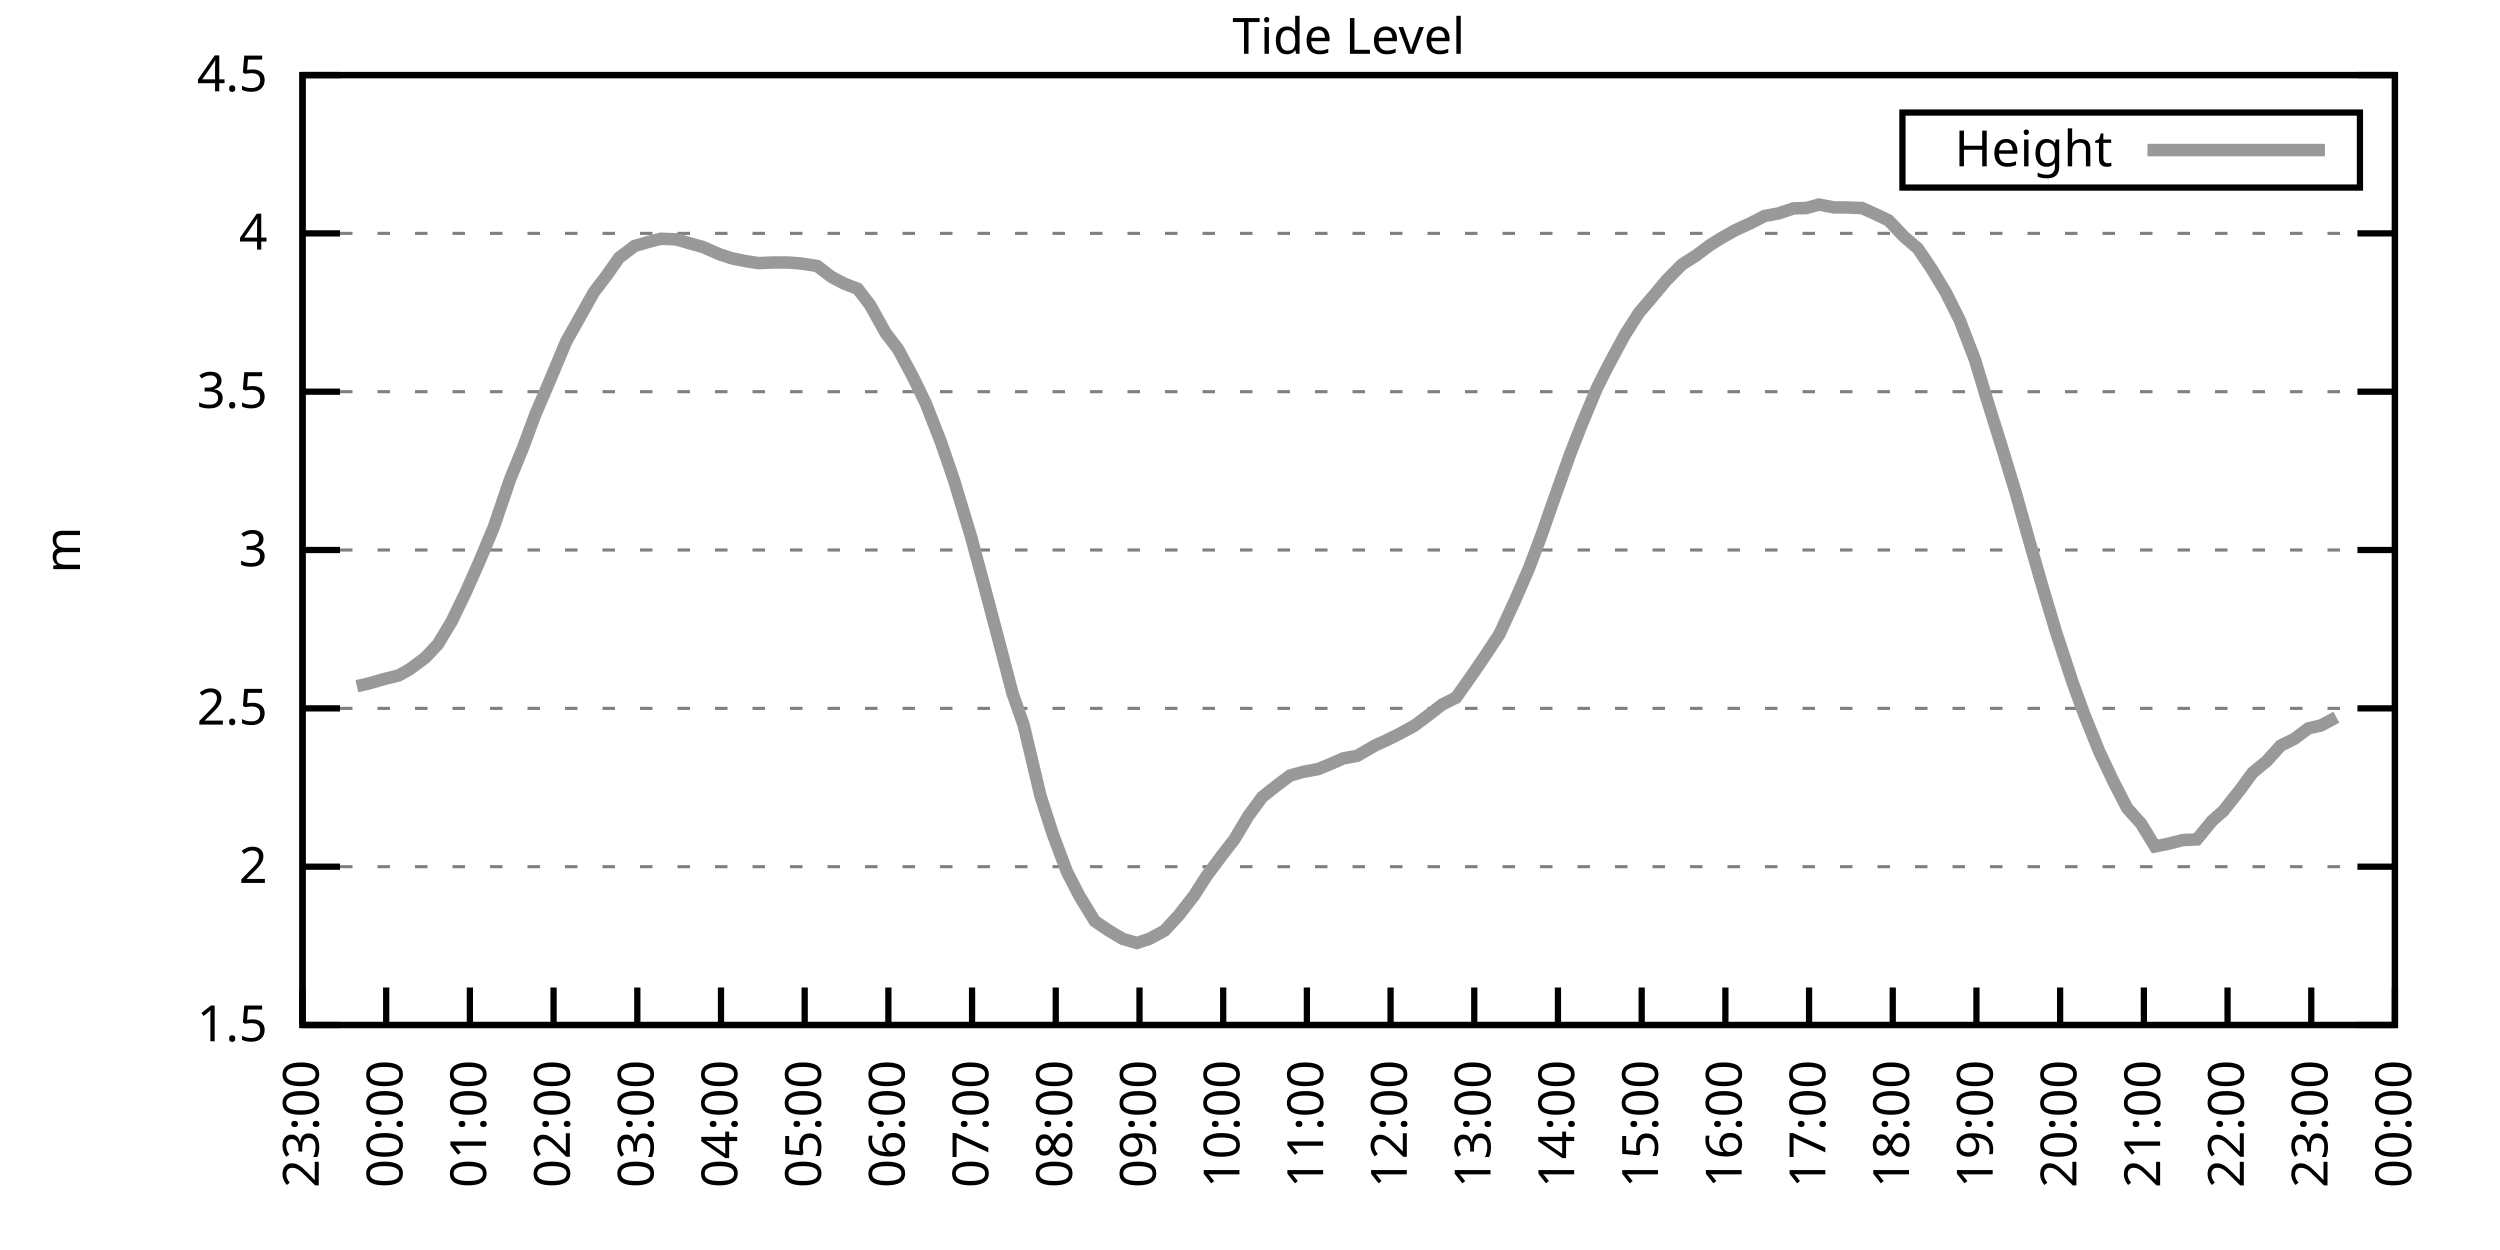
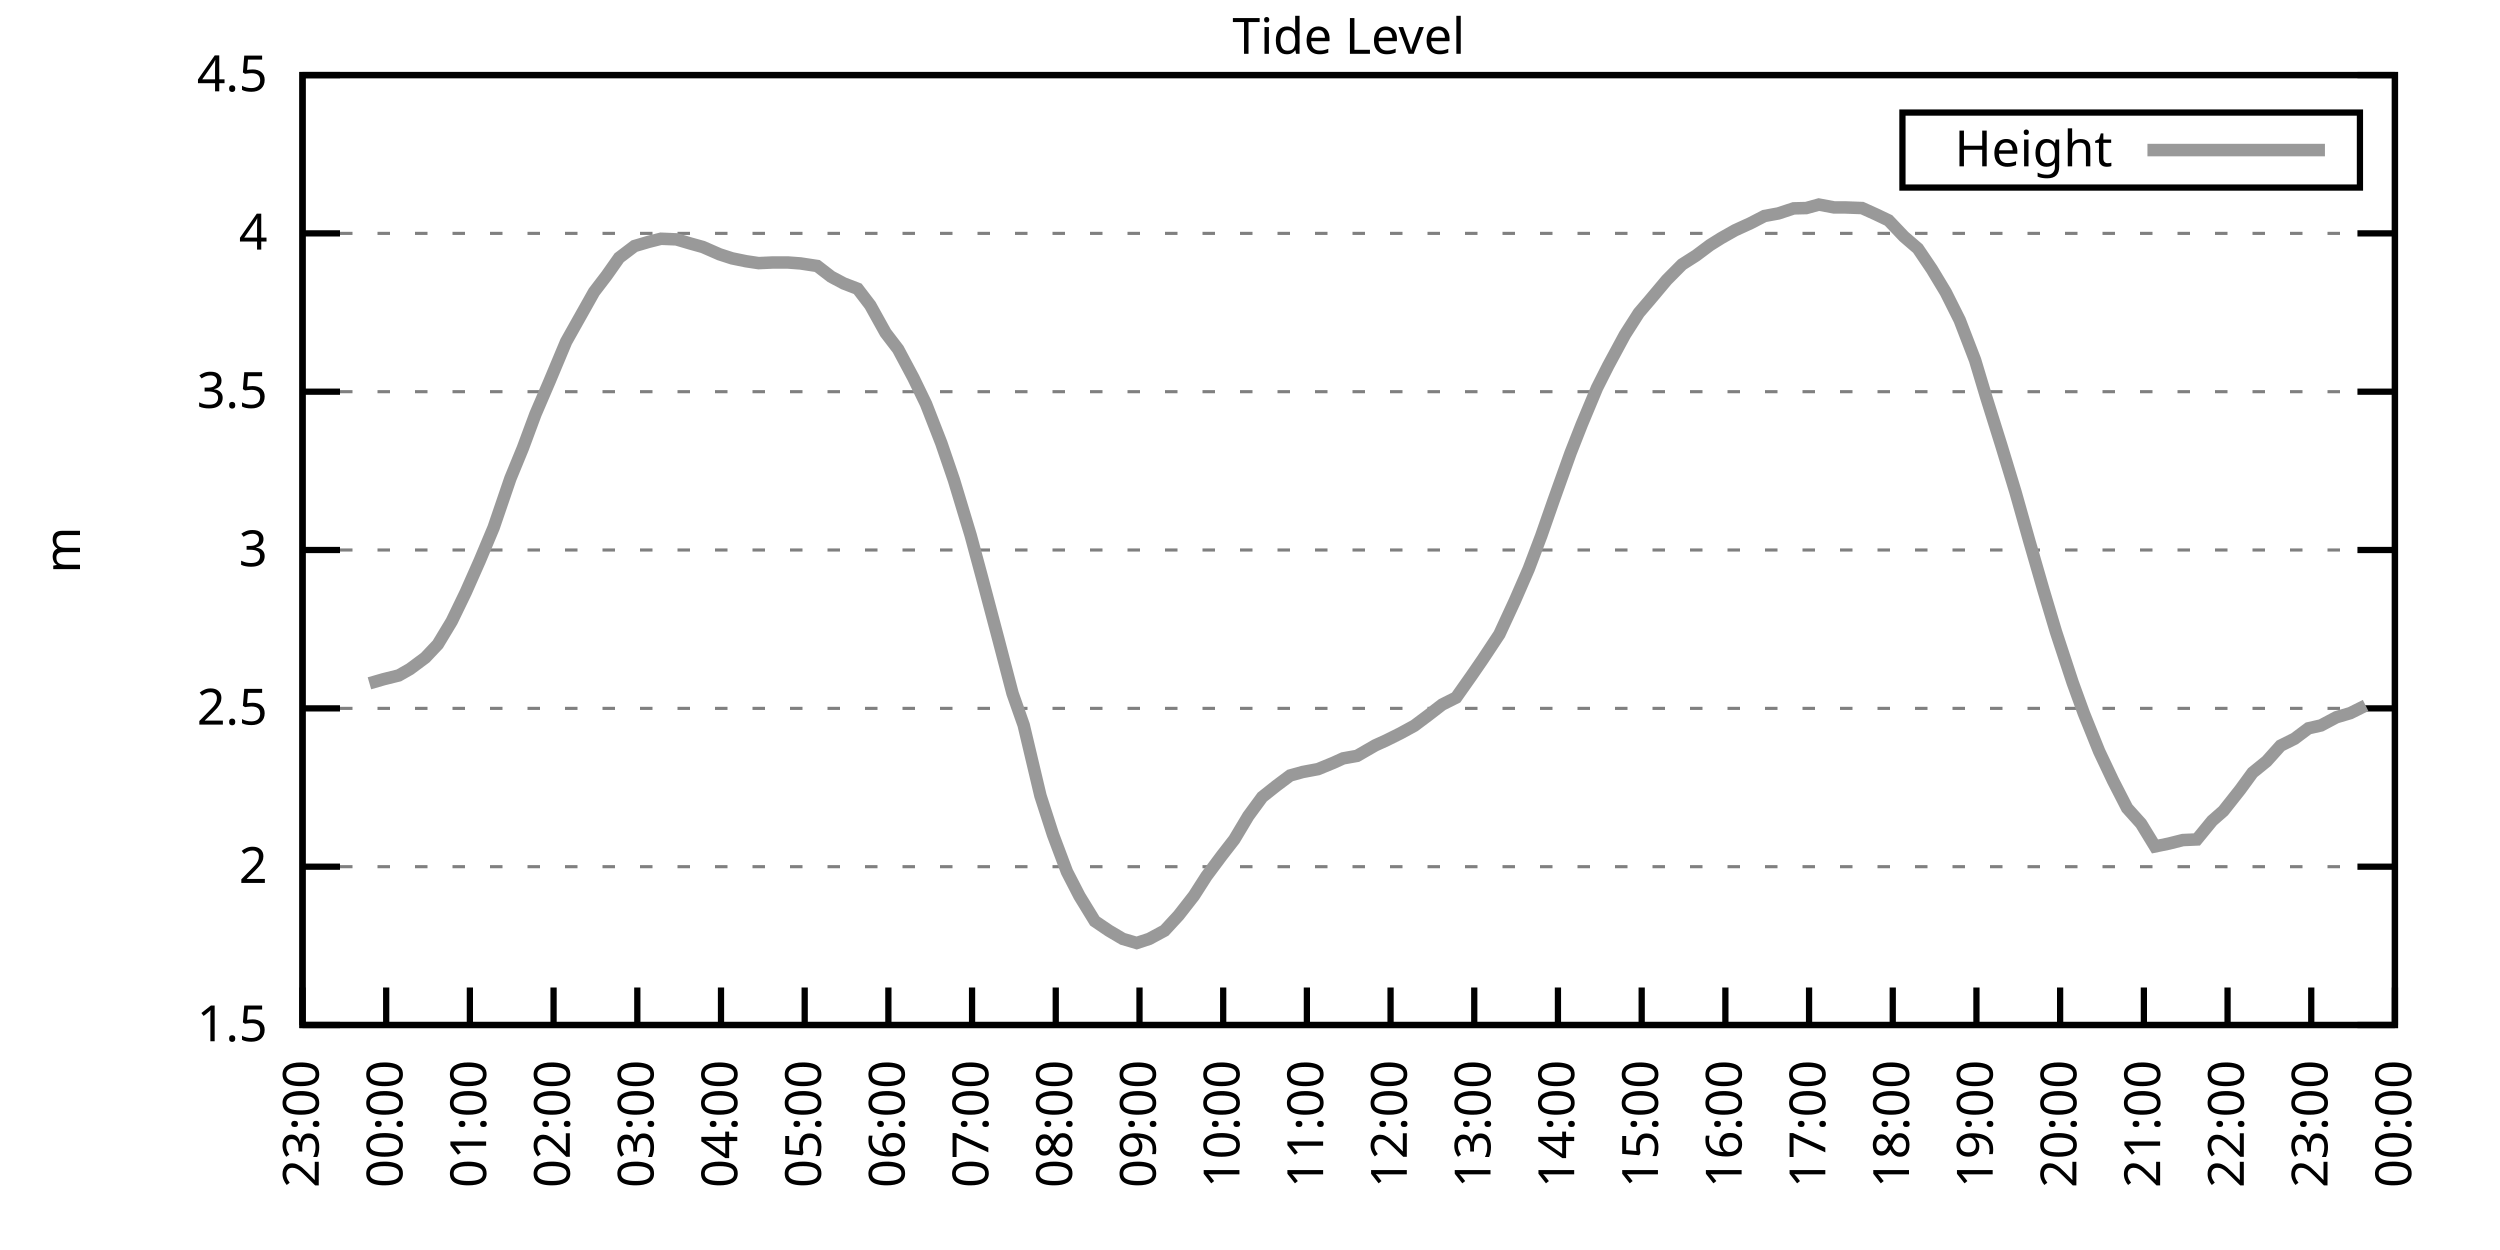
<svg xmlns="http://www.w3.org/2000/svg" xmlns:xlink="http://www.w3.org/1999/xlink" width="400" height="200" viewBox="0 0 400 200">
  <g id="gnuplot_canvas">
    <rect x="0" y="0" width="400" height="200" fill="none" />
    <defs>
      <circle id="gpDot" r="0.5" stroke-width="0.5" stroke="currentColor" />
      <path id="gpPt0" stroke-width="0.333" stroke="currentColor" d="M-1,0 h2 M0,-1 v2" />
      <path id="gpPt1" stroke-width="0.333" stroke="currentColor" d="M-1,-1 L1,1 M1,-1 L-1,1" />
      <path id="gpPt2" stroke-width="0.333" stroke="currentColor" d="M-1,0 L1,0 M0,-1 L0,1 M-1,-1 L1,1 M-1,1 L1,-1" />
      <rect id="gpPt3" stroke-width="0.333" stroke="currentColor" x="-1" y="-1" width="2" height="2" />
      <rect id="gpPt4" stroke-width="0.333" stroke="currentColor" fill="currentColor" x="-1" y="-1" width="2" height="2" />
      <circle id="gpPt5" stroke-width="0.333" stroke="currentColor" cx="0" cy="0" r="1" />
      <use xlink:href="#gpPt5" id="gpPt6" fill="currentColor" stroke="none" />
      <path id="gpPt7" stroke-width="0.333" stroke="currentColor" d="M0,-1.33 L-1.33,0.67 L1.33,0.67 z" />
      <use xlink:href="#gpPt7" id="gpPt8" fill="currentColor" stroke="none" />
      <use xlink:href="#gpPt7" id="gpPt9" stroke="currentColor" transform="rotate(180)" />
      <use xlink:href="#gpPt9" id="gpPt10" fill="currentColor" stroke="none" />
      <use xlink:href="#gpPt3" id="gpPt11" stroke="currentColor" transform="rotate(45)" />
      <use xlink:href="#gpPt11" id="gpPt12" fill="currentColor" stroke="none" />
      <path id="gpPt13" stroke-width="0.333" stroke="currentColor" d="M0,1.330 L1.265,0.411 L0.782,-1.067 L-0.782,-1.076 L-1.265,0.411 z" />
      <use xlink:href="#gpPt13" id="gpPt14" fill="currentColor" stroke="none" />
      <filter id="textbox" filterUnits="objectBoundingBox" x="0" y="0" height="1" width="1">
        <feFlood flood-color="white" flood-opacity="1" result="bgnd" />
        <feComposite in="SourceGraphic" in2="bgnd" operator="atop" />
      </filter>
      <filter id="greybox" filterUnits="objectBoundingBox" x="0" y="0" height="1" width="1">
        <feFlood flood-color="lightgrey" flood-opacity="1" result="grey" />
        <feComposite in="SourceGraphic" in2="grey" operator="atop" />
      </filter>
    </defs>
    <g fill="none" color="white" stroke="currentColor" stroke-width="1.00" stroke-linecap="butt" stroke-linejoin="miter">
</g>
    <g fill="none" color="black" stroke="currentColor" stroke-width="1.00" stroke-linecap="butt" stroke-linejoin="miter">
      <g stroke="none" shape-rendering="crispEdges">
        <polygon fill="rgb(255, 255, 255)" points="48.40,164.00 383.18,164.00 383.18,12.02 48.40,12.02 " />
      </g>
    </g>
    <g fill="none" color="black" stroke="currentColor" stroke-width="1.00" stroke-linecap="butt" stroke-linejoin="miter">
</g>
    <g fill="none" color="black" stroke="black" stroke-width="0.50" stroke-linecap="butt" stroke-linejoin="miter">
</g>
    <g fill="none" color="gray" stroke="currentColor" stroke-width="0.50" stroke-linecap="butt" stroke-linejoin="miter">
      <path stroke="gray" stroke-dasharray="2,4" class="gridline" d="M48.40,164.00 L383.19,164.00  " />
    </g>
    <g fill="none" color="gray" stroke="gray" stroke-width="1.00" stroke-linecap="butt" stroke-linejoin="miter">
</g>
    <g fill="none" color="black" stroke="currentColor" stroke-width="1.00" stroke-linecap="butt" stroke-linejoin="miter">
      <path stroke="black" d="M48.40,164.00 L54.40,164.00 M383.19,164.00 L377.19,164.00  " />
      <g transform="translate(42.80,166.60)" stroke="none" fill="black" font-family="Sans" font-size="8.00" text-anchor="end">
        <text>
          <tspan font-family="Sans"> 1.5</tspan>
        </text>
      </g>
    </g>
    <g fill="none" color="black" stroke="currentColor" stroke-width="1.00" stroke-linecap="butt" stroke-linejoin="miter">
</g>
    <g fill="none" color="black" stroke="black" stroke-width="0.50" stroke-linecap="butt" stroke-linejoin="miter">
</g>
    <g fill="none" color="gray" stroke="currentColor" stroke-width="0.50" stroke-linecap="butt" stroke-linejoin="miter">
      <path stroke="gray" stroke-dasharray="2,4" class="gridline" d="M48.40,138.67 L383.19,138.67  " />
    </g>
    <g fill="none" color="gray" stroke="gray" stroke-width="1.00" stroke-linecap="butt" stroke-linejoin="miter">
</g>
    <g fill="none" color="black" stroke="currentColor" stroke-width="1.00" stroke-linecap="butt" stroke-linejoin="miter">
      <path stroke="black" d="M48.40,138.67 L54.40,138.67 M383.19,138.67 L377.19,138.67  " />
      <g transform="translate(42.80,141.27)" stroke="none" fill="black" font-family="Sans" font-size="8.00" text-anchor="end">
        <text>
          <tspan font-family="Sans"> 2</tspan>
        </text>
      </g>
    </g>
    <g fill="none" color="black" stroke="currentColor" stroke-width="1.00" stroke-linecap="butt" stroke-linejoin="miter">
</g>
    <g fill="none" color="black" stroke="black" stroke-width="0.50" stroke-linecap="butt" stroke-linejoin="miter">
</g>
    <g fill="none" color="gray" stroke="currentColor" stroke-width="0.50" stroke-linecap="butt" stroke-linejoin="miter">
      <path stroke="gray" stroke-dasharray="2,4" class="gridline" d="M48.40,113.34 L383.19,113.34  " />
    </g>
    <g fill="none" color="gray" stroke="gray" stroke-width="1.00" stroke-linecap="butt" stroke-linejoin="miter">
</g>
    <g fill="none" color="black" stroke="currentColor" stroke-width="1.00" stroke-linecap="butt" stroke-linejoin="miter">
      <path stroke="black" d="M48.40,113.34 L54.40,113.34 M383.19,113.34 L377.19,113.34  " />
      <g transform="translate(42.80,115.94)" stroke="none" fill="black" font-family="Sans" font-size="8.00" text-anchor="end">
        <text>
          <tspan font-family="Sans"> 2.5</tspan>
        </text>
      </g>
    </g>
    <g fill="none" color="black" stroke="currentColor" stroke-width="1.00" stroke-linecap="butt" stroke-linejoin="miter">
</g>
    <g fill="none" color="black" stroke="black" stroke-width="0.50" stroke-linecap="butt" stroke-linejoin="miter">
</g>
    <g fill="none" color="gray" stroke="currentColor" stroke-width="0.50" stroke-linecap="butt" stroke-linejoin="miter">
      <path stroke="gray" stroke-dasharray="2,4" class="gridline" d="M48.40,88.00 L383.19,88.00  " />
    </g>
    <g fill="none" color="gray" stroke="gray" stroke-width="1.00" stroke-linecap="butt" stroke-linejoin="miter">
</g>
    <g fill="none" color="black" stroke="currentColor" stroke-width="1.00" stroke-linecap="butt" stroke-linejoin="miter">
      <path stroke="black" d="M48.40,88.00 L54.40,88.00 M383.19,88.00 L377.19,88.00  " />
      <g transform="translate(42.80,90.60)" stroke="none" fill="black" font-family="Sans" font-size="8.00" text-anchor="end">
        <text>
          <tspan font-family="Sans"> 3</tspan>
        </text>
      </g>
    </g>
    <g fill="none" color="black" stroke="currentColor" stroke-width="1.00" stroke-linecap="butt" stroke-linejoin="miter">
</g>
    <g fill="none" color="black" stroke="black" stroke-width="0.50" stroke-linecap="butt" stroke-linejoin="miter">
</g>
    <g fill="none" color="gray" stroke="currentColor" stroke-width="0.50" stroke-linecap="butt" stroke-linejoin="miter">
      <path stroke="gray" stroke-dasharray="2,4" class="gridline" d="M48.40,62.67 L383.19,62.67  " />
    </g>
    <g fill="none" color="gray" stroke="gray" stroke-width="1.00" stroke-linecap="butt" stroke-linejoin="miter">
</g>
    <g fill="none" color="black" stroke="currentColor" stroke-width="1.00" stroke-linecap="butt" stroke-linejoin="miter">
      <path stroke="black" d="M48.40,62.67 L54.40,62.67 M383.19,62.67 L377.19,62.67  " />
      <g transform="translate(42.80,65.27)" stroke="none" fill="black" font-family="Sans" font-size="8.00" text-anchor="end">
        <text>
          <tspan font-family="Sans"> 3.5</tspan>
        </text>
      </g>
    </g>
    <g fill="none" color="black" stroke="currentColor" stroke-width="1.00" stroke-linecap="butt" stroke-linejoin="miter">
</g>
    <g fill="none" color="black" stroke="black" stroke-width="0.50" stroke-linecap="butt" stroke-linejoin="miter">
</g>
    <g fill="none" color="gray" stroke="currentColor" stroke-width="0.50" stroke-linecap="butt" stroke-linejoin="miter">
      <path stroke="gray" stroke-dasharray="2,4" class="gridline" d="M48.40,37.34 L383.19,37.34  " />
    </g>
    <g fill="none" color="gray" stroke="gray" stroke-width="1.00" stroke-linecap="butt" stroke-linejoin="miter">
</g>
    <g fill="none" color="black" stroke="currentColor" stroke-width="1.00" stroke-linecap="butt" stroke-linejoin="miter">
      <path stroke="black" d="M48.40,37.34 L54.40,37.34 M383.19,37.34 L377.19,37.34  " />
      <g transform="translate(42.80,39.94)" stroke="none" fill="black" font-family="Sans" font-size="8.00" text-anchor="end">
        <text>
          <tspan font-family="Sans"> 4</tspan>
        </text>
      </g>
    </g>
    <g fill="none" color="black" stroke="currentColor" stroke-width="1.00" stroke-linecap="butt" stroke-linejoin="miter">
</g>
    <g fill="none" color="black" stroke="black" stroke-width="0.50" stroke-linecap="butt" stroke-linejoin="miter">
</g>
    <g fill="none" color="gray" stroke="currentColor" stroke-width="0.50" stroke-linecap="butt" stroke-linejoin="miter">
      <path stroke="gray" stroke-dasharray="2,4" class="gridline" d="M48.40,12.01 L383.19,12.01  " />
    </g>
    <g fill="none" color="gray" stroke="gray" stroke-width="1.00" stroke-linecap="butt" stroke-linejoin="miter">
</g>
    <g fill="none" color="black" stroke="currentColor" stroke-width="1.00" stroke-linecap="butt" stroke-linejoin="miter">
      <path stroke="black" d="M48.40,12.01 L54.40,12.01 M383.19,12.01 L377.19,12.01  " />
      <g transform="translate(42.80,14.61)" stroke="none" fill="black" font-family="Sans" font-size="8.00" text-anchor="end">
        <text>
          <tspan font-family="Sans"> 4.5</tspan>
        </text>
      </g>
    </g>
    <g fill="none" color="black" stroke="currentColor" stroke-width="1.00" stroke-linecap="butt" stroke-linejoin="miter">
      <path stroke="black" d="M48.40,164.00 L48.40,158.00  " />
      <g transform="translate(51.00,169.60) rotate(270.00)" stroke="none" fill="black" font-family="Sans" font-size="8.00" text-anchor="end">
        <text>
          <tspan font-family="Sans">23:00</tspan>
        </text>
      </g>
    </g>
    <g fill="none" color="black" stroke="currentColor" stroke-width="1.00" stroke-linecap="butt" stroke-linejoin="miter">
      <path stroke="black" d="M61.79,164.00 L61.79,158.00  " />
      <g transform="translate(64.39,169.60) rotate(270.00)" stroke="none" fill="black" font-family="Sans" font-size="8.00" text-anchor="end">
        <text>
          <tspan font-family="Sans">00:00</tspan>
        </text>
      </g>
    </g>
    <g fill="none" color="black" stroke="currentColor" stroke-width="1.00" stroke-linecap="butt" stroke-linejoin="miter">
      <path stroke="black" d="M75.18,164.00 L75.18,158.00  " />
      <g transform="translate(77.78,169.60) rotate(270.00)" stroke="none" fill="black" font-family="Sans" font-size="8.00" text-anchor="end">
        <text>
          <tspan font-family="Sans">01:00</tspan>
        </text>
      </g>
    </g>
    <g fill="none" color="black" stroke="currentColor" stroke-width="1.00" stroke-linecap="butt" stroke-linejoin="miter">
      <path stroke="black" d="M88.57,164.00 L88.57,158.00  " />
      <g transform="translate(91.17,169.60) rotate(270.00)" stroke="none" fill="black" font-family="Sans" font-size="8.00" text-anchor="end">
        <text>
          <tspan font-family="Sans">02:00</tspan>
        </text>
      </g>
    </g>
    <g fill="none" color="black" stroke="currentColor" stroke-width="1.00" stroke-linecap="butt" stroke-linejoin="miter">
      <path stroke="black" d="M101.97,164.00 L101.97,158.00  " />
      <g transform="translate(104.57,169.60) rotate(270.00)" stroke="none" fill="black" font-family="Sans" font-size="8.00" text-anchor="end">
        <text>
          <tspan font-family="Sans">03:00</tspan>
        </text>
      </g>
    </g>
    <g fill="none" color="black" stroke="currentColor" stroke-width="1.00" stroke-linecap="butt" stroke-linejoin="miter">
      <path stroke="black" d="M115.36,164.00 L115.36,158.00  " />
      <g transform="translate(117.96,169.60) rotate(270.00)" stroke="none" fill="black" font-family="Sans" font-size="8.00" text-anchor="end">
        <text>
          <tspan font-family="Sans">04:00</tspan>
        </text>
      </g>
    </g>
    <g fill="none" color="black" stroke="currentColor" stroke-width="1.00" stroke-linecap="butt" stroke-linejoin="miter">
      <path stroke="black" d="M128.75,164.00 L128.75,158.00  " />
      <g transform="translate(131.35,169.60) rotate(270.00)" stroke="none" fill="black" font-family="Sans" font-size="8.00" text-anchor="end">
        <text>
          <tspan font-family="Sans">05:00</tspan>
        </text>
      </g>
    </g>
    <g fill="none" color="black" stroke="currentColor" stroke-width="1.00" stroke-linecap="butt" stroke-linejoin="miter">
      <path stroke="black" d="M142.14,164.00 L142.14,158.00  " />
      <g transform="translate(144.74,169.60) rotate(270.00)" stroke="none" fill="black" font-family="Sans" font-size="8.00" text-anchor="end">
        <text>
          <tspan font-family="Sans">06:00</tspan>
        </text>
      </g>
    </g>
    <g fill="none" color="black" stroke="currentColor" stroke-width="1.00" stroke-linecap="butt" stroke-linejoin="miter">
      <path stroke="black" d="M155.53,164.00 L155.53,158.00  " />
      <g transform="translate(158.13,169.60) rotate(270.00)" stroke="none" fill="black" font-family="Sans" font-size="8.00" text-anchor="end">
        <text>
          <tspan font-family="Sans">07:00</tspan>
        </text>
      </g>
    </g>
    <g fill="none" color="black" stroke="currentColor" stroke-width="1.00" stroke-linecap="butt" stroke-linejoin="miter">
      <path stroke="black" d="M168.92,164.00 L168.92,158.00  " />
      <g transform="translate(171.52,169.60) rotate(270.00)" stroke="none" fill="black" font-family="Sans" font-size="8.00" text-anchor="end">
        <text>
          <tspan font-family="Sans">08:00</tspan>
        </text>
      </g>
    </g>
    <g fill="none" color="black" stroke="currentColor" stroke-width="1.00" stroke-linecap="butt" stroke-linejoin="miter">
      <path stroke="black" d="M182.32,164.00 L182.32,158.00  " />
      <g transform="translate(184.92,169.60) rotate(270.00)" stroke="none" fill="black" font-family="Sans" font-size="8.00" text-anchor="end">
        <text>
          <tspan font-family="Sans">09:00</tspan>
        </text>
      </g>
    </g>
    <g fill="none" color="black" stroke="currentColor" stroke-width="1.00" stroke-linecap="butt" stroke-linejoin="miter">
      <path stroke="black" d="M195.71,164.00 L195.71,158.00  " />
      <g transform="translate(198.31,169.60) rotate(270.00)" stroke="none" fill="black" font-family="Sans" font-size="8.00" text-anchor="end">
        <text>
          <tspan font-family="Sans">10:00</tspan>
        </text>
      </g>
    </g>
    <g fill="none" color="black" stroke="currentColor" stroke-width="1.00" stroke-linecap="butt" stroke-linejoin="miter">
      <path stroke="black" d="M209.10,164.00 L209.10,158.00  " />
      <g transform="translate(211.70,169.60) rotate(270.00)" stroke="none" fill="black" font-family="Sans" font-size="8.00" text-anchor="end">
        <text>
          <tspan font-family="Sans">11:00</tspan>
        </text>
      </g>
    </g>
    <g fill="none" color="black" stroke="currentColor" stroke-width="1.00" stroke-linecap="butt" stroke-linejoin="miter">
      <path stroke="black" d="M222.49,164.00 L222.49,158.00  " />
      <g transform="translate(225.09,169.60) rotate(270.00)" stroke="none" fill="black" font-family="Sans" font-size="8.00" text-anchor="end">
        <text>
          <tspan font-family="Sans">12:00</tspan>
        </text>
      </g>
    </g>
    <g fill="none" color="black" stroke="currentColor" stroke-width="1.00" stroke-linecap="butt" stroke-linejoin="miter">
      <path stroke="black" d="M235.88,164.00 L235.88,158.00  " />
      <g transform="translate(238.48,169.60) rotate(270.00)" stroke="none" fill="black" font-family="Sans" font-size="8.00" text-anchor="end">
        <text>
          <tspan font-family="Sans">13:00</tspan>
        </text>
      </g>
    </g>
    <g fill="none" color="black" stroke="currentColor" stroke-width="1.00" stroke-linecap="butt" stroke-linejoin="miter">
      <path stroke="black" d="M249.27,164.00 L249.27,158.00  " />
      <g transform="translate(251.87,169.60) rotate(270.00)" stroke="none" fill="black" font-family="Sans" font-size="8.00" text-anchor="end">
        <text>
          <tspan font-family="Sans">14:00</tspan>
        </text>
      </g>
    </g>
    <g fill="none" color="black" stroke="currentColor" stroke-width="1.00" stroke-linecap="butt" stroke-linejoin="miter">
      <path stroke="black" d="M262.67,164.00 L262.67,158.00  " />
      <g transform="translate(265.27,169.60) rotate(270.00)" stroke="none" fill="black" font-family="Sans" font-size="8.00" text-anchor="end">
        <text>
          <tspan font-family="Sans">15:00</tspan>
        </text>
      </g>
    </g>
    <g fill="none" color="black" stroke="currentColor" stroke-width="1.00" stroke-linecap="butt" stroke-linejoin="miter">
      <path stroke="black" d="M276.06,164.00 L276.06,158.00  " />
      <g transform="translate(278.66,169.60) rotate(270.00)" stroke="none" fill="black" font-family="Sans" font-size="8.00" text-anchor="end">
        <text>
          <tspan font-family="Sans">16:00</tspan>
        </text>
      </g>
    </g>
    <g fill="none" color="black" stroke="currentColor" stroke-width="1.00" stroke-linecap="butt" stroke-linejoin="miter">
      <path stroke="black" d="M289.45,164.00 L289.45,158.00  " />
      <g transform="translate(292.05,169.60) rotate(270.00)" stroke="none" fill="black" font-family="Sans" font-size="8.00" text-anchor="end">
        <text>
          <tspan font-family="Sans">17:00</tspan>
        </text>
      </g>
    </g>
    <g fill="none" color="black" stroke="currentColor" stroke-width="1.00" stroke-linecap="butt" stroke-linejoin="miter">
      <path stroke="black" d="M302.84,164.00 L302.84,158.00  " />
      <g transform="translate(305.44,169.60) rotate(270.00)" stroke="none" fill="black" font-family="Sans" font-size="8.00" text-anchor="end">
        <text>
          <tspan font-family="Sans">18:00</tspan>
        </text>
      </g>
    </g>
    <g fill="none" color="black" stroke="currentColor" stroke-width="1.00" stroke-linecap="butt" stroke-linejoin="miter">
      <path stroke="black" d="M316.23,164.00 L316.23,158.00  " />
      <g transform="translate(318.83,169.60) rotate(270.00)" stroke="none" fill="black" font-family="Sans" font-size="8.00" text-anchor="end">
        <text>
          <tspan font-family="Sans">19:00</tspan>
        </text>
      </g>
    </g>
    <g fill="none" color="black" stroke="currentColor" stroke-width="1.00" stroke-linecap="butt" stroke-linejoin="miter">
      <path stroke="black" d="M329.62,164.00 L329.62,158.00  " />
      <g transform="translate(332.22,169.60) rotate(270.00)" stroke="none" fill="black" font-family="Sans" font-size="8.00" text-anchor="end">
        <text>
          <tspan font-family="Sans">20:00</tspan>
        </text>
      </g>
    </g>
    <g fill="none" color="black" stroke="currentColor" stroke-width="1.00" stroke-linecap="butt" stroke-linejoin="miter">
      <path stroke="black" d="M343.02,164.00 L343.02,158.00  " />
      <g transform="translate(345.62,169.60) rotate(270.00)" stroke="none" fill="black" font-family="Sans" font-size="8.00" text-anchor="end">
        <text>
          <tspan font-family="Sans">21:00</tspan>
        </text>
      </g>
    </g>
    <g fill="none" color="black" stroke="currentColor" stroke-width="1.00" stroke-linecap="butt" stroke-linejoin="miter">
      <path stroke="black" d="M356.41,164.00 L356.41,158.00  " />
      <g transform="translate(359.01,169.60) rotate(270.00)" stroke="none" fill="black" font-family="Sans" font-size="8.00" text-anchor="end">
        <text>
          <tspan font-family="Sans">22:00</tspan>
        </text>
      </g>
    </g>
    <g fill="none" color="black" stroke="currentColor" stroke-width="1.00" stroke-linecap="butt" stroke-linejoin="miter">
      <path stroke="black" d="M369.80,164.00 L369.80,158.00  " />
      <g transform="translate(372.40,169.60) rotate(270.00)" stroke="none" fill="black" font-family="Sans" font-size="8.00" text-anchor="end">
        <text>
          <tspan font-family="Sans">23:00</tspan>
        </text>
      </g>
    </g>
    <g fill="none" color="black" stroke="currentColor" stroke-width="1.00" stroke-linecap="butt" stroke-linejoin="miter">
      <path stroke="black" d="M383.19,164.00 L383.19,158.00  " />
      <g transform="translate(385.79,169.60) rotate(270.00)" stroke="none" fill="black" font-family="Sans" font-size="8.00" text-anchor="end">
        <text>
          <tspan font-family="Sans">00:00</tspan>
        </text>
      </g>
    </g>
    <g fill="none" color="black" stroke="currentColor" stroke-width="1.00" stroke-linecap="butt" stroke-linejoin="miter">
</g>
    <g fill="none" color="black" stroke="currentColor" stroke-width="1.00" stroke-linecap="butt" stroke-linejoin="miter">
      <path stroke="black" d="M48.40,12.01 L48.40,164.00 L383.19,164.00 L383.19,12.01 L48.40,12.01 Z  " />
    </g>
    <g fill="none" color="black" stroke="currentColor" stroke-width="1.00" stroke-linecap="butt" stroke-linejoin="miter">
</g>
    <g fill="none" color="black" stroke="currentColor" stroke-width="1.00" stroke-linecap="butt" stroke-linejoin="miter">
      <path stroke="black" d="M304.39,30.01 L304.39,18.01 L377.59,18.01 L377.59,30.01 L304.39,30.01 Z  " />
    </g>
    <g id="Tide_level_plot_1">
      <g fill="none" color="white" stroke="black" stroke-width="2.00" stroke-linecap="butt" stroke-linejoin="miter">
</g>
      <g fill="none" color="black" stroke="currentColor" stroke-width="2.00" stroke-linecap="butt" stroke-linejoin="miter">
        <g transform="translate(337.99,26.61)" stroke="none" fill="black" font-family="Sans" font-size="8.00" text-anchor="end">
          <text>
            <tspan font-family="Sans">Height</tspan>
          </text>
        </g>
      </g>
      <g fill="none" color="black" stroke="currentColor" stroke-width="2.00" stroke-linecap="butt" stroke-linejoin="miter">
-         <path stroke="rgb(153, 153, 153)" d="M343.59,24.01 L371.99,24.01 M57.10,109.79 L59.11,109.33 L61.35,108.68 L63.80,108.07 L65.59,107.05 L68.04,105.23   L70.05,103.10 L72.28,99.40 L74.51,94.79 L76.75,89.73 L78.98,84.41 L81.66,76.56 L83.66,71.69 L85.67,66.27   L87.91,61.05 L90.58,54.67 L92.37,51.48 L95.05,46.71 L97.06,44.08 L99.06,41.24 L101.52,39.37 L103.75,38.71   L105.76,38.20 L108.22,38.30 L110.45,38.96 L112.46,39.52 L115.13,40.69 L117.14,41.34 L119.38,41.80 L121.38,42.10   L123.62,42.00 L126.07,42.00 L128.08,42.15 L130.76,42.56 L132.99,44.28 L135.00,45.35 L137.23,46.21 L139.24,48.84   L141.69,53.25 L143.70,55.88 L146.16,60.49 L148.17,64.65 L150.62,70.93 L152.63,76.81 L155.31,85.67 L157.10,92.31   L159.77,102.39 L162.01,110.96 L163.79,116.02 L166.47,127.32 L168.48,133.55 L170.71,139.48 L172.72,143.38 L175.17,147.38   L177.41,148.90 L179.64,150.22 L181.87,150.88 L183.88,150.22 L186.33,148.90 L188.57,146.47 L191.02,143.33 L193.03,140.19   L195.48,136.90 L197.49,134.31 L199.73,130.56 L201.96,127.52 L204.19,125.75 L206.42,124.08 L208.43,123.52 L210.88,123.06   L213.34,122.05 L214.90,121.34 L217.13,120.94 L220.04,119.26 L221.82,118.45 L224.05,117.34 L226.29,116.12 L228.52,114.45   L230.75,112.73 L232.98,111.61 L235.44,108.12 L237.22,105.53 L239.90,101.48 L242.36,96.16 L244.59,91.04 L246.60,85.73   L248.60,80.00 L251.28,72.50 L253.07,67.94 L255.52,62.07 L257.31,58.52 L259.99,53.55 L262.22,50.06 L264.00,47.98   L266.68,44.79 L269.14,42.31 L271.37,40.89 L273.60,39.22 L275.39,38.10 L277.62,36.84 L280.07,35.72 L282.31,34.56   L284.54,34.15 L286.99,33.34 L289.00,33.29 L291.01,32.73 L293.47,33.19 L295.25,33.19 L297.93,33.29 L300.16,34.30   L302.17,35.26 L304.63,37.85 L306.86,39.77 L309.09,43.07 L311.32,46.77 L313.55,51.22 L316.01,57.61 L317.79,63.53   L320.25,71.39 L322.48,78.73 L324.71,86.64 L326.95,94.39 L328.95,101.08 L331.63,109.23 L333.42,114.15 L335.87,120.23   L338.10,124.94 L340.34,129.30 L342.57,131.78 L344.80,135.43 L347.03,134.97 L349.26,134.41 L351.50,134.31 L353.95,131.32   L355.74,129.75 L358.42,126.36 L360.42,123.62 L362.66,121.80 L364.89,119.31 L367.12,118.20 L369.35,116.53 L371.36,116.07   L373.82,114.76  " />
+         <path stroke="rgb(153, 153, 153)" d="M343.59,24.01 L371.99,24.01 M59.11,109.33 L61.35,108.68 L63.80,108.07 L65.59,107.05 L68.04,105.23 L70.05,103.10   L72.28,99.40 L74.51,94.79 L76.75,89.73 L78.98,84.41 L81.66,76.56 L83.66,71.69 L85.67,66.27 L87.91,61.05   L90.58,54.67 L92.37,51.48 L95.05,46.71 L97.06,44.08 L99.06,41.24 L101.52,39.37 L103.75,38.71 L105.76,38.20   L108.22,38.30 L110.45,38.96 L112.46,39.52 L115.13,40.69 L117.14,41.34 L119.38,41.80 L121.38,42.10 L123.62,42.00   L126.07,42.00 L128.08,42.15 L130.76,42.56 L132.99,44.28 L135.00,45.35 L137.23,46.21 L139.24,48.84 L141.69,53.25   L143.70,55.88 L146.16,60.49 L148.17,64.65 L150.62,70.93 L152.63,76.81 L155.31,85.67 L157.10,92.31 L159.77,102.39   L162.01,110.96 L163.79,116.02 L166.47,127.32 L168.48,133.55 L170.71,139.48 L172.72,143.38 L175.17,147.38 L177.41,148.90   L179.64,150.22 L181.87,150.88 L183.88,150.22 L186.33,148.90 L188.57,146.47 L191.02,143.33 L193.03,140.19 L195.48,136.90   L197.49,134.31 L199.73,130.56 L201.96,127.52 L204.19,125.75 L206.42,124.08 L208.43,123.52 L210.88,123.06 L213.34,122.05   L214.90,121.34 L217.13,120.94 L220.04,119.26 L221.82,118.45 L224.05,117.34 L226.29,116.12 L228.52,114.45 L230.75,112.73   L232.98,111.61 L235.44,108.12 L237.22,105.53 L239.90,101.48 L242.36,96.16 L244.59,91.04 L246.60,85.73 L248.60,80.00   L251.28,72.50 L253.07,67.94 L255.52,62.07 L257.31,58.52 L259.99,53.55 L262.22,50.06 L264.00,47.98 L266.68,44.79   L269.14,42.31 L271.37,40.89 L273.60,39.22 L275.39,38.10 L277.62,36.84 L280.07,35.72 L282.31,34.56 L284.54,34.15   L286.99,33.34 L289.00,33.29 L291.01,32.73 L293.47,33.19 L295.25,33.19 L297.93,33.29 L300.16,34.30 L302.17,35.26   L304.63,37.85 L306.86,39.77 L309.09,43.07 L311.32,46.77 L313.55,51.22 L316.01,57.61 L317.79,63.53 L320.25,71.39   L322.48,78.73 L324.71,86.64 L326.95,94.39 L328.95,101.08 L331.63,109.23 L333.42,114.15 L335.87,120.23 L338.10,124.94   L340.34,129.30 L342.57,131.78 L344.80,135.43 L347.03,134.97 L349.26,134.41 L351.50,134.31 L353.95,131.32 L355.74,129.75   L358.42,126.36 L360.42,123.62 L362.66,121.80 L364.89,119.31 L367.12,118.20 L369.35,116.53 L371.36,116.07 L373.82,114.76   L376.05,114.10 L378.50,112.88  " />
      </g>
    </g>
    <g fill="none" color="black" stroke="currentColor" stroke-width="2.00" stroke-linecap="butt" stroke-linejoin="miter">
</g>
    <g fill="none" color="black" stroke="black" stroke-width="1.00" stroke-linecap="butt" stroke-linejoin="miter">
</g>
    <g fill="none" color="black" stroke="currentColor" stroke-width="1.00" stroke-linecap="butt" stroke-linejoin="miter">
      <path stroke="black" d="M48.40,12.01 L48.40,164.00 L383.19,164.00 L383.19,12.01 L48.40,12.01 Z  " />
      <g transform="translate(12.80,88.01) rotate(270.00)" stroke="none" fill="black" font-family="Sans" font-size="8.00" text-anchor="middle">
        <text>
          <tspan font-family="Sans">m</tspan>
        </text>
      </g>
    </g>
    <g fill="none" color="black" stroke="currentColor" stroke-width="1.00" stroke-linecap="butt" stroke-linejoin="miter">
</g>
    <g fill="none" color="black" stroke="currentColor" stroke-width="1.00" stroke-linecap="butt" stroke-linejoin="miter">
      <g transform="translate(215.79,8.61)" stroke="none" fill="black" font-family="Sans" font-size="8.00" text-anchor="middle">
        <text>
          <tspan font-family="Sans">Tide Level</tspan>
        </text>
      </g>
    </g>
    <g fill="none" color="black" stroke="currentColor" stroke-width="1.00" stroke-linecap="butt" stroke-linejoin="miter">
</g>
  </g>
</svg>
